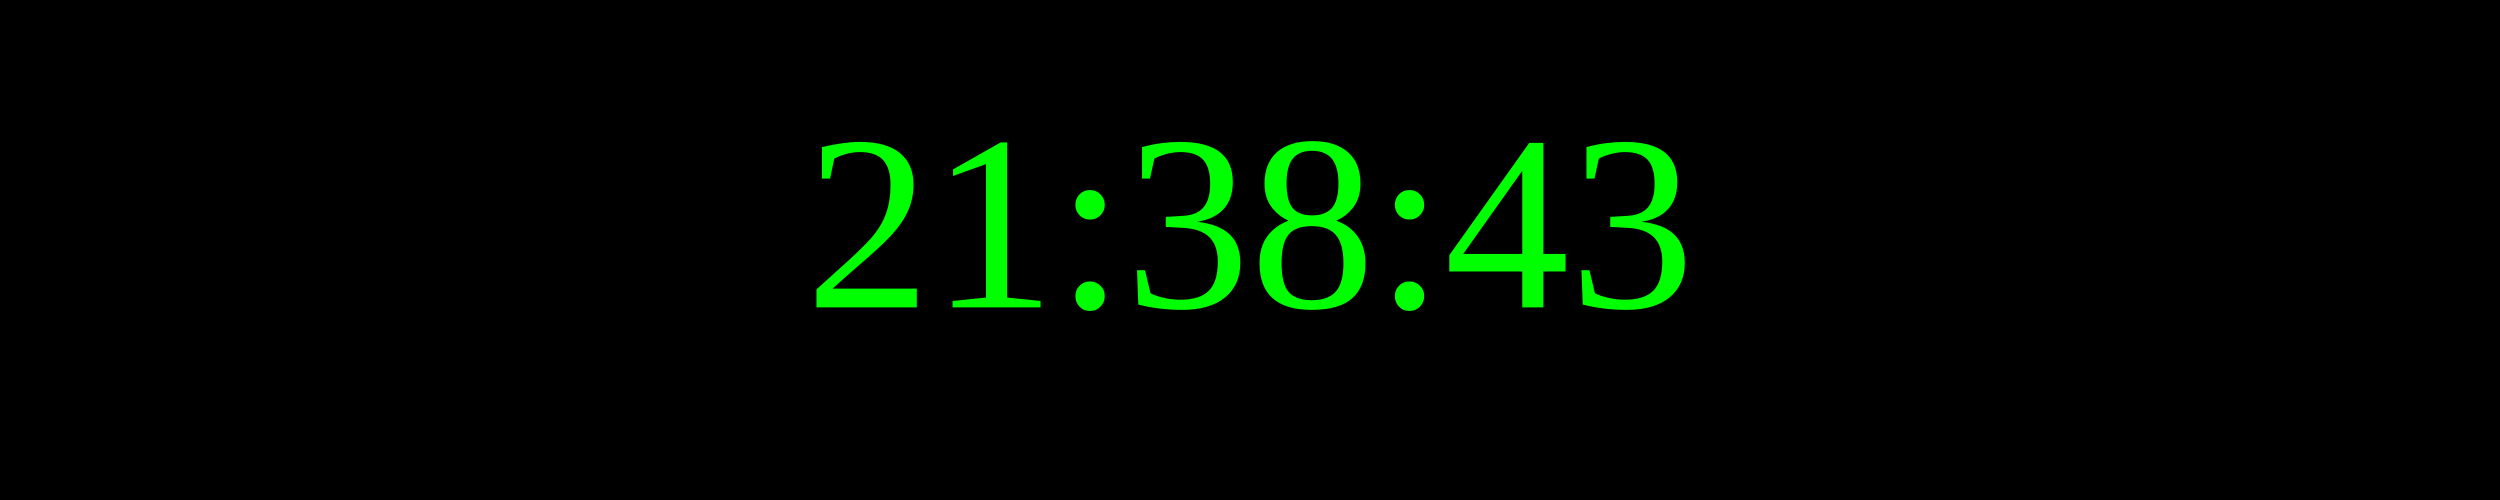
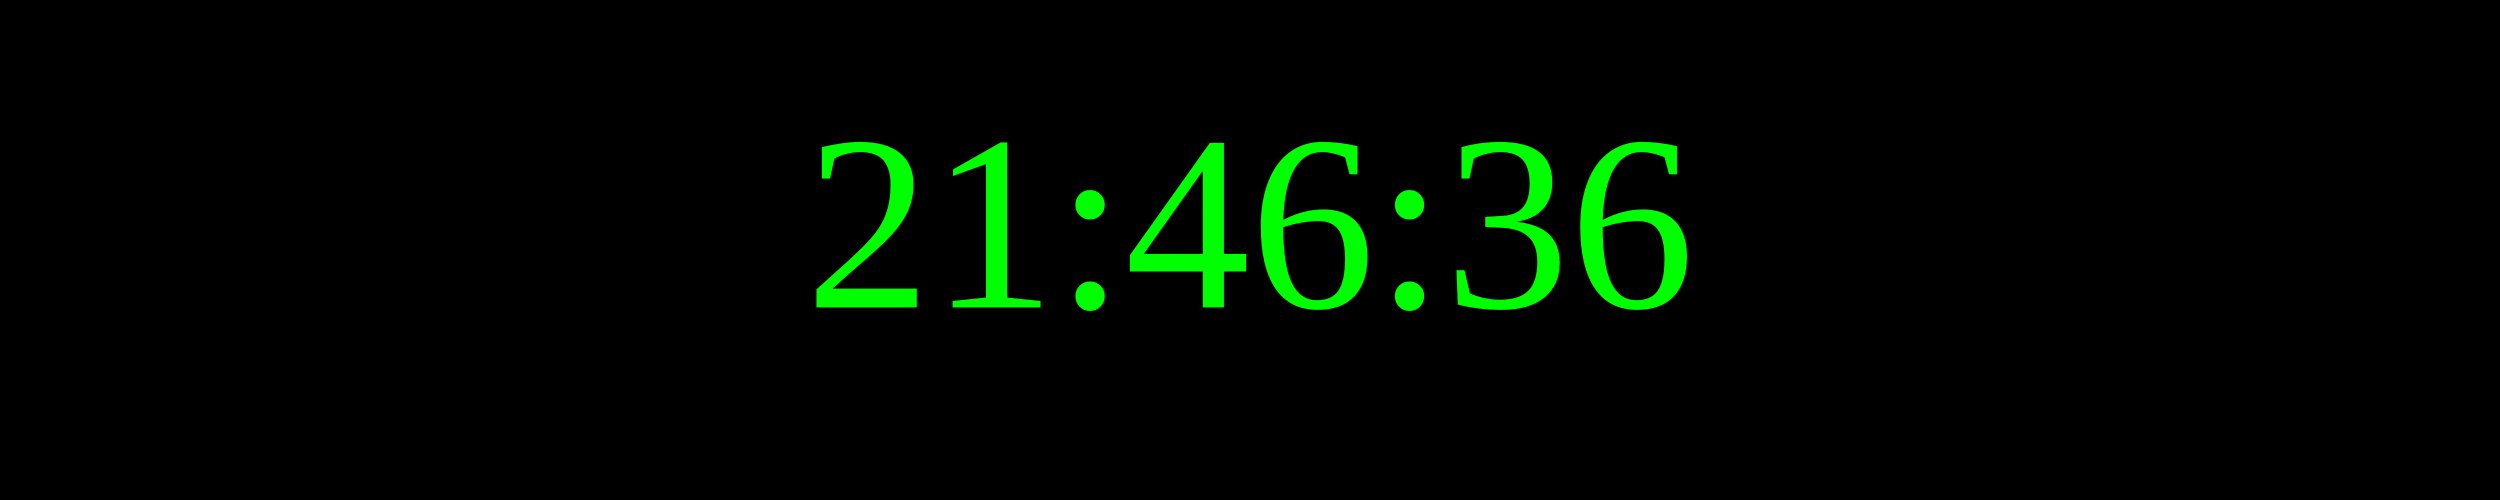
<svg xmlns="http://www.w3.org/2000/svg" width="250" height="50">
  <rect width="100%" height="100%" fill="black" />
  <text x="50%" y="50%" font-size="25" fill="lime" text-anchor="middle" dominant-baseline="middle">
- 21:38:43
+ 21:46:36
</text>
</svg>
